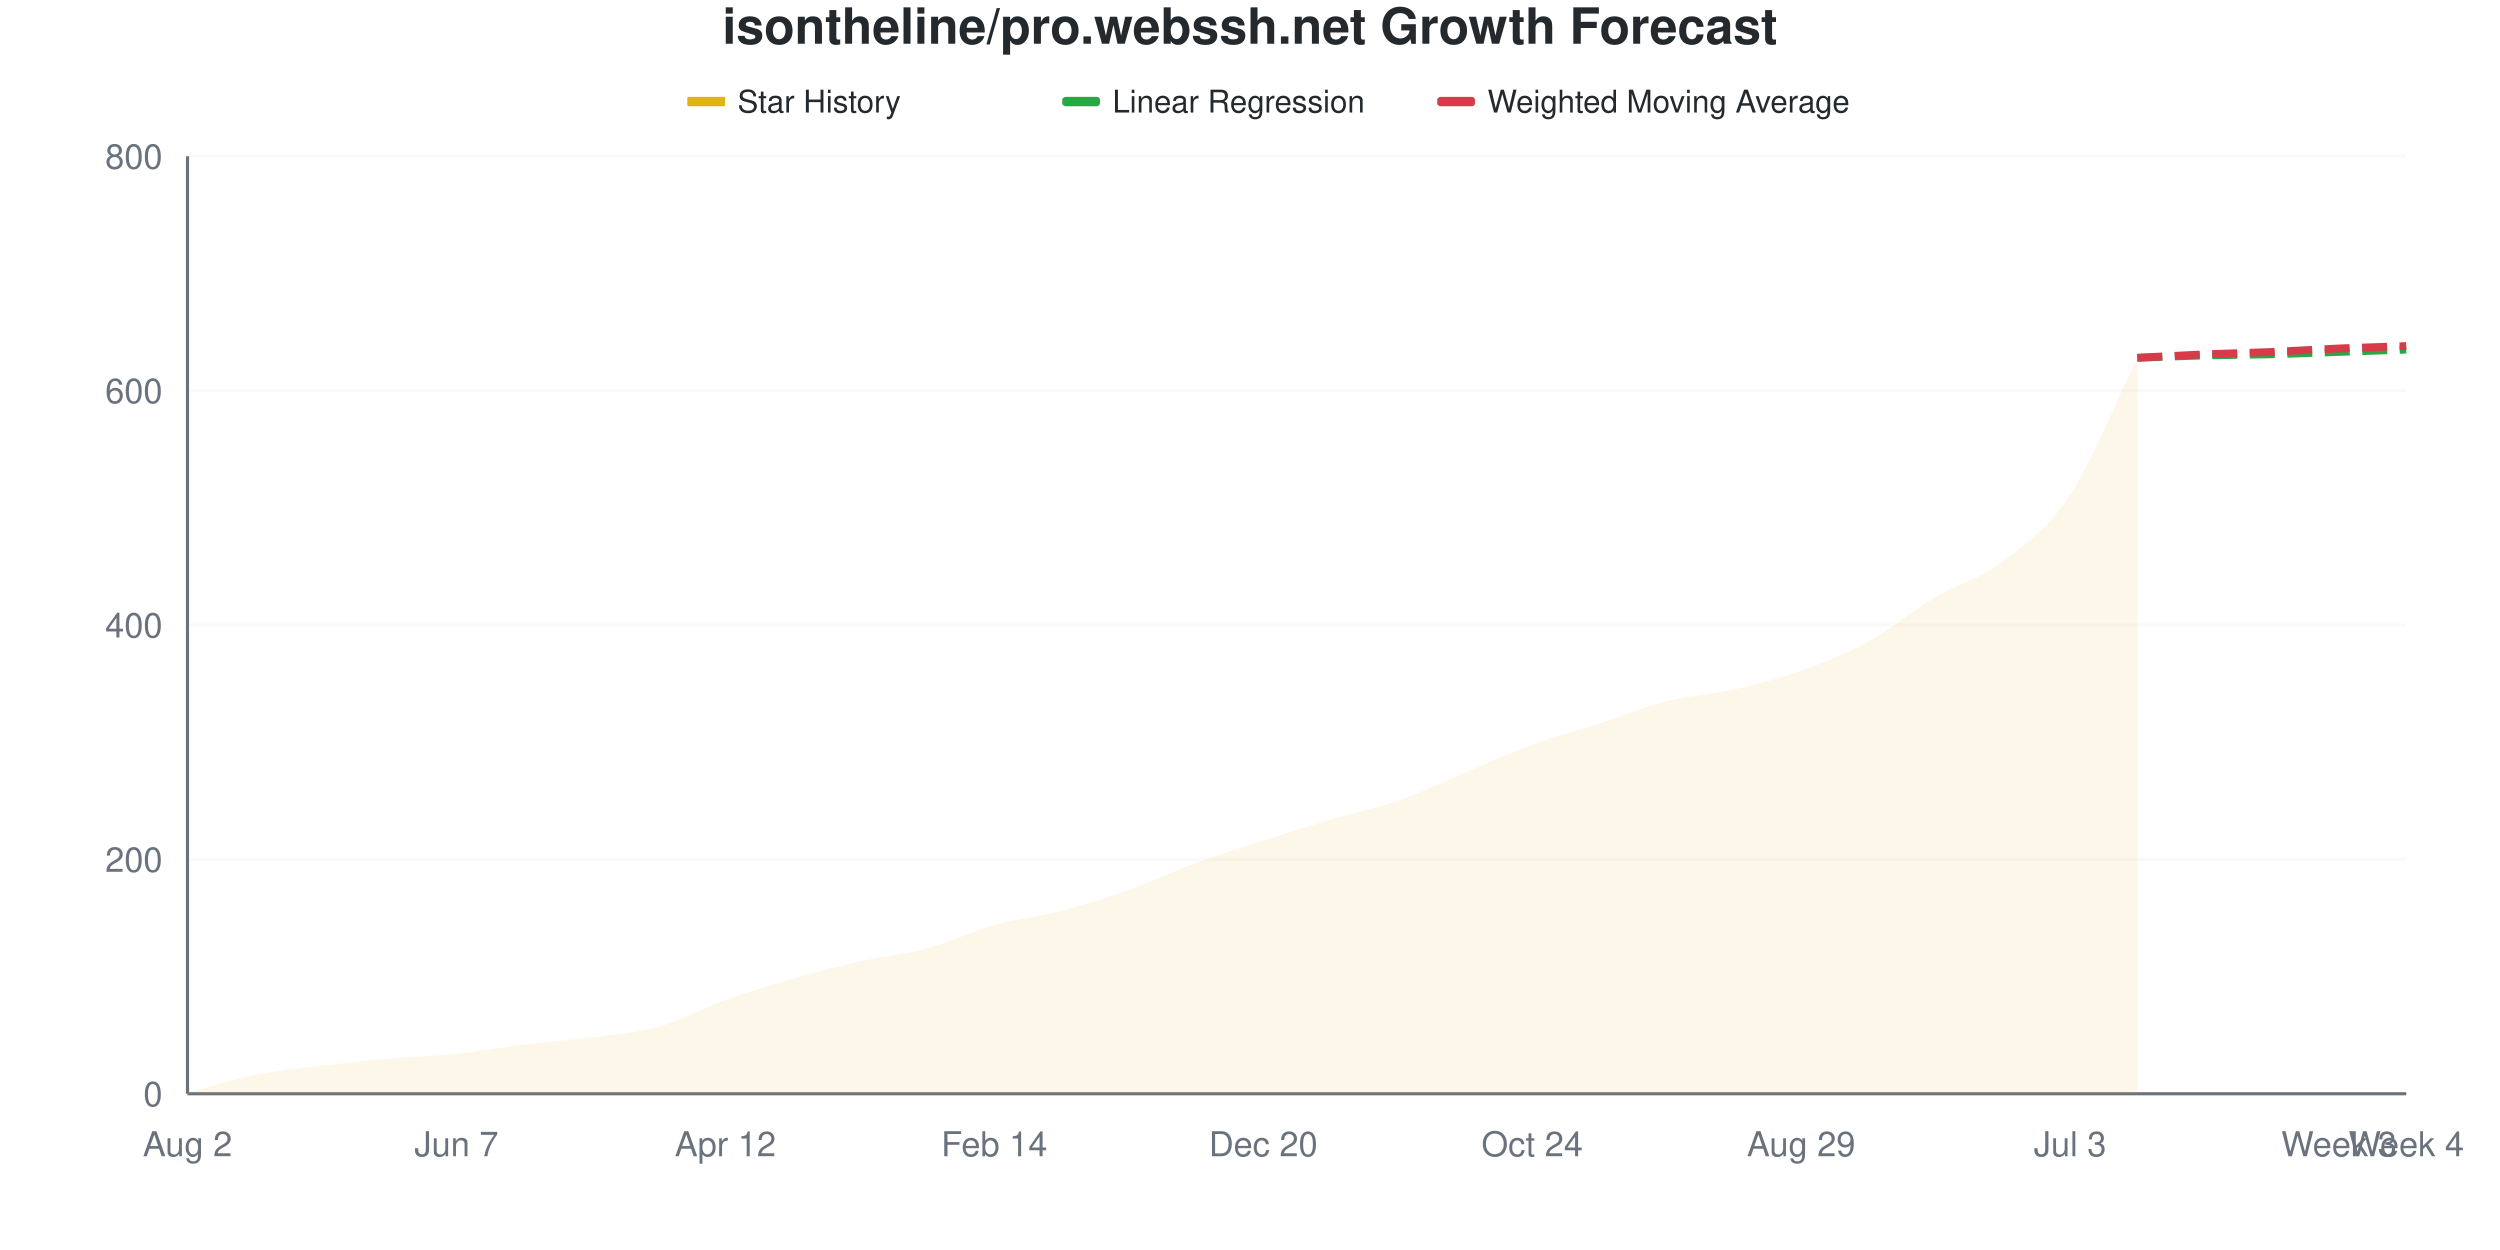
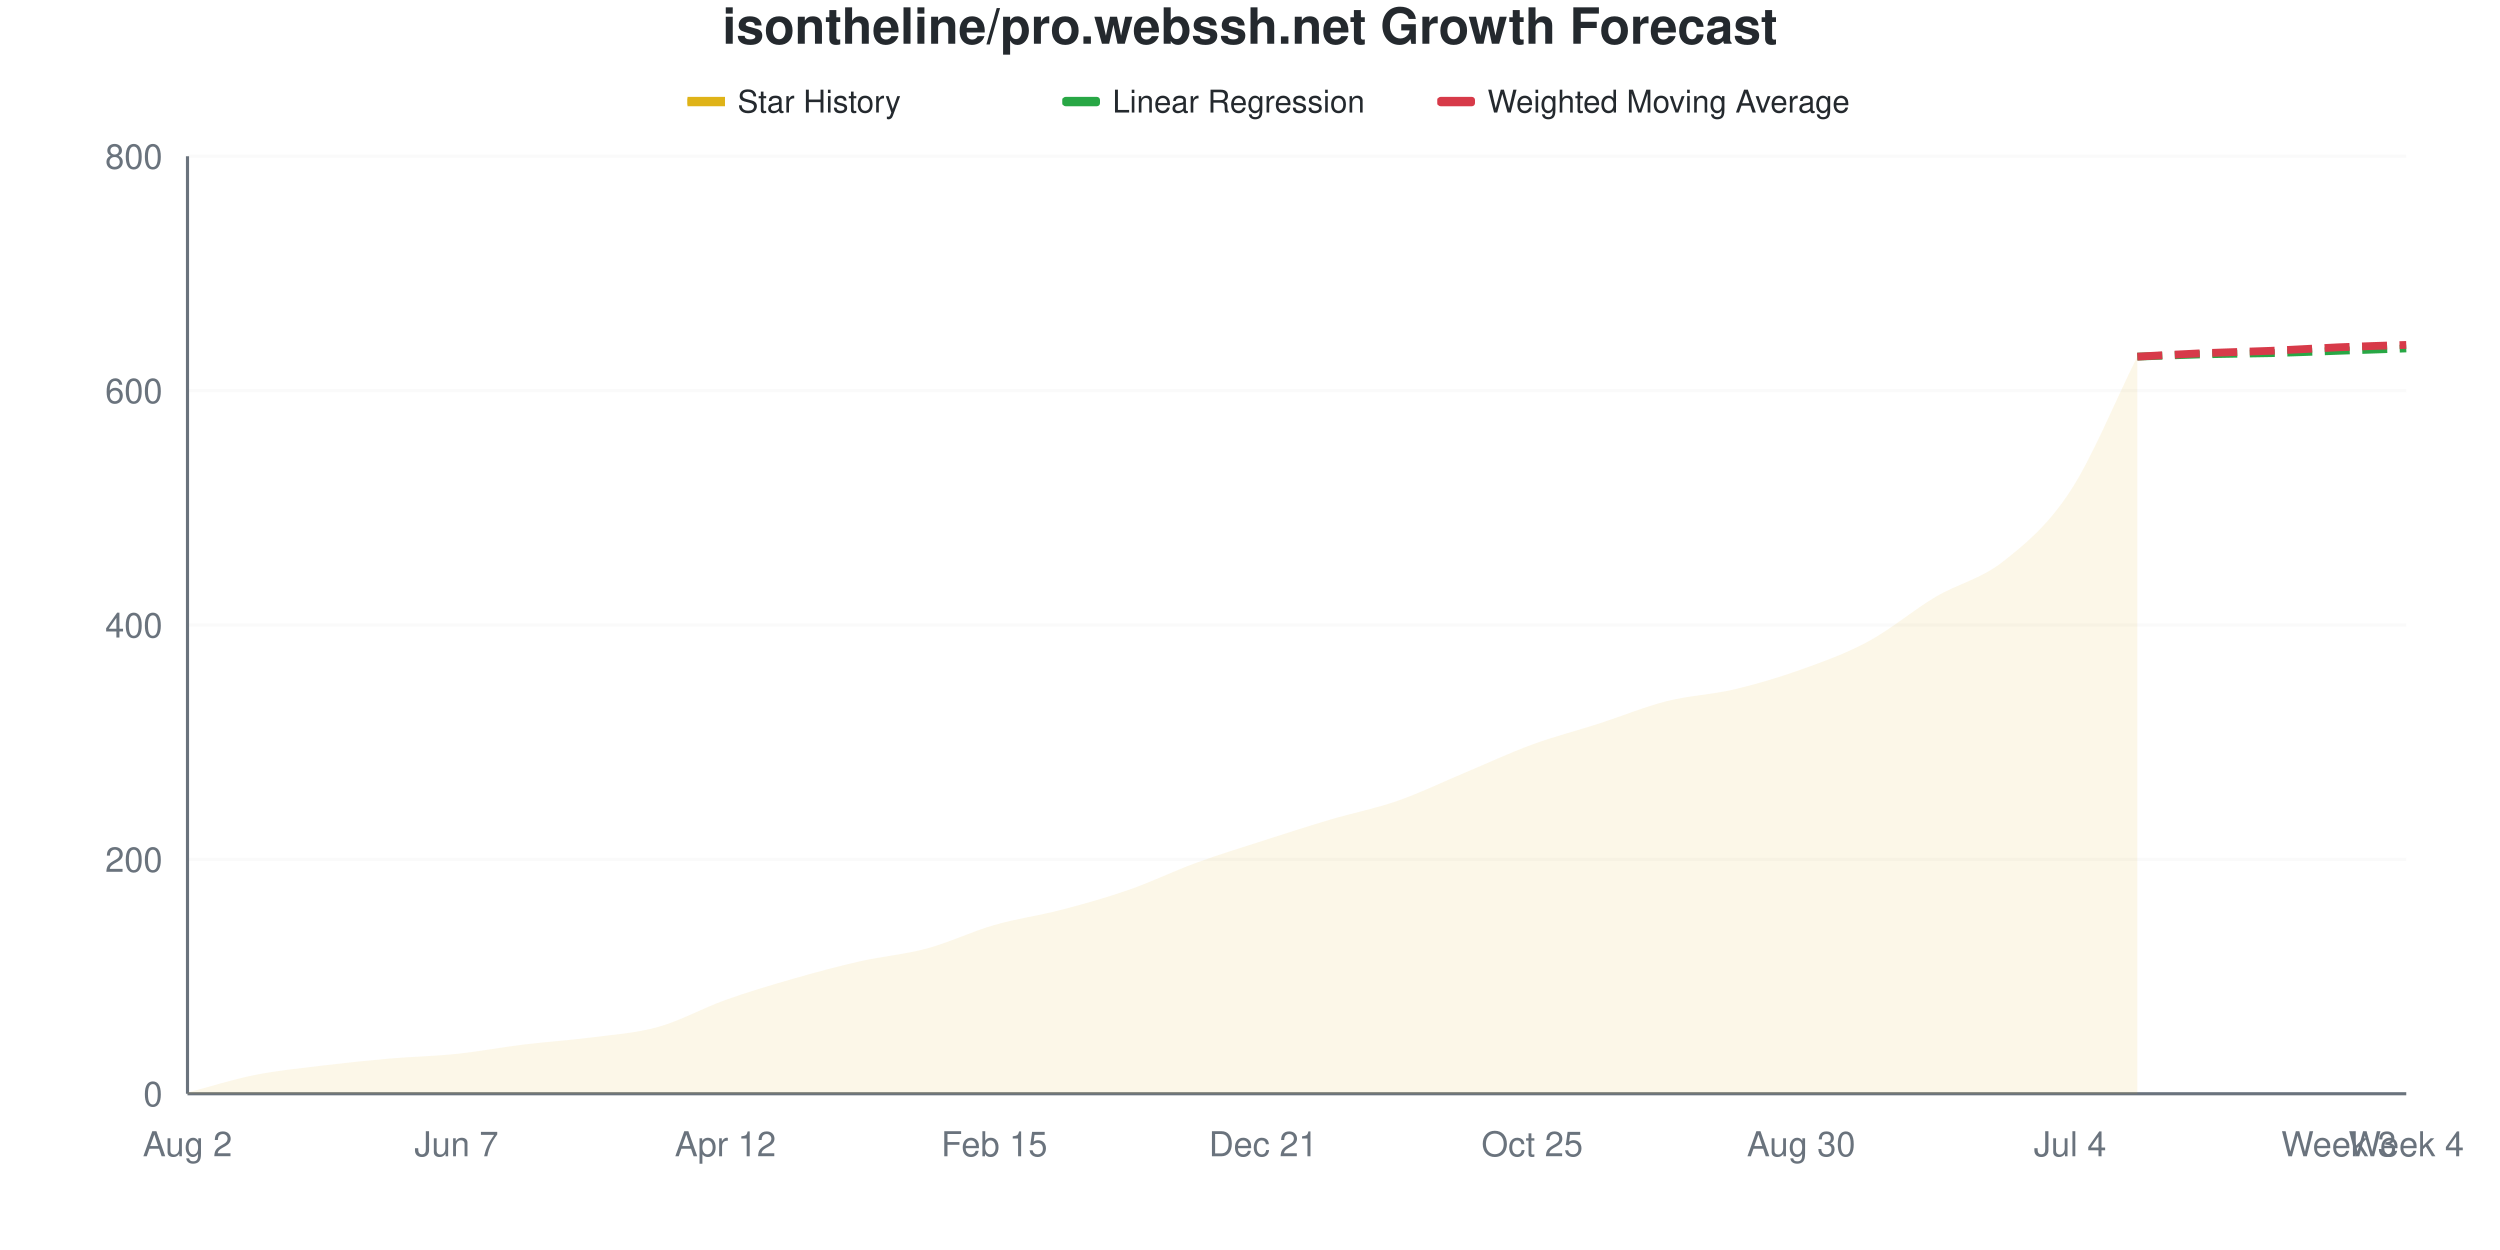
<svg xmlns="http://www.w3.org/2000/svg" viewBox="0 0 800 400" width="800" height="400">
  <style>
    @keyframes drawLine {
      to { stroke-dashoffset: 0; }
    }
    @keyframes fadeInPoint {
      from { opacity: 0; }
      to { opacity: 1; }
    }
    .data-line-0 {
      stroke-dasharray: 1035;
      stroke-dashoffset: 1035;
      animation: drawLine 2s ease-out forwards;
    }
    .data-point {
      opacity: 0;
      animation: fadeInPoint 0.5s ease-out forwards;
    }
    .chart-bg { fill: #fff; }
    .chart-text { fill: #24292e; }
    .chart-muted { fill: #6a737d; }
    .chart-grid { stroke: #eee; }
    .chart-axis { stroke: #6a737d; }
    @media (prefers-color-scheme: dark) {
      .chart-bg { fill: #0d1117; }
      .chart-text { fill: #e6edf3; }
      .chart-muted { fill: #8b949e; }
      .chart-grid { stroke: #21262d; }
      .chart-axis { stroke: #8b949e; }
    }
  </style>
  <rect width="800" height="400" class="chart-bg" />
  <text x="400" y="14" text-anchor="middle" class="chart-text" font-size="16" font-weight="bold" font-family="-apple-system, BlinkMacSystemFont, 'Segoe UI', Helvetica, Arial, sans-serif">isontheline/pro.webssh.net Growth Forecast</text>
  <g class="legend">
    <rect x="220" y="31" width="12" height="3" fill="#dfb317" />
    <line x1="220" y1="32.5" x2="232" y2="32.5" stroke="#dfb317" stroke-width="2" />
    <text x="236" y="36" class="chart-text" font-size="10" font-family="-apple-system, BlinkMacSystemFont, 'Segoe UI', Helvetica, Arial, sans-serif">Star History</text>
    <rect x="340" y="31" width="12" height="3" fill="#28a745" rx="1" />
    <line x1="340" y1="32.5" x2="352" y2="32.5" stroke="#28a745" stroke-width="2" stroke-dasharray="4,2" />
    <text x="356" y="36" class="chart-text" font-size="10" font-family="-apple-system, BlinkMacSystemFont, 'Segoe UI', Helvetica, Arial, sans-serif">Linear Regression</text>
    <rect x="460" y="31" width="12" height="3" fill="#d73a49" rx="1" />
    <line x1="460" y1="32.5" x2="472" y2="32.5" stroke="#d73a49" stroke-width="2" stroke-dasharray="4,2" />
    <text x="476" y="36" class="chart-text" font-size="10" font-family="-apple-system, BlinkMacSystemFont, 'Segoe UI', Helvetica, Arial, sans-serif">Weighted Moving Average</text>
  </g>
  <g class="grid">
    <line x1="60" y1="350" x2="770" y2="350" class="chart-grid" stroke-opacity="0.3" />
    <text x="52" y="354" text-anchor="end" class="chart-muted" font-size="11" font-family="-apple-system, BlinkMacSystemFont, 'Segoe UI', Helvetica, Arial, sans-serif">0</text>
    <line x1="60" y1="275" x2="770" y2="275" class="chart-grid" stroke-opacity="0.3" />
    <text x="52" y="279" text-anchor="end" class="chart-muted" font-size="11" font-family="-apple-system, BlinkMacSystemFont, 'Segoe UI', Helvetica, Arial, sans-serif">200</text>
    <line x1="60" y1="200" x2="770" y2="200" class="chart-grid" stroke-opacity="0.3" />
    <text x="52" y="204" text-anchor="end" class="chart-muted" font-size="11" font-family="-apple-system, BlinkMacSystemFont, 'Segoe UI', Helvetica, Arial, sans-serif">400</text>
    <line x1="60" y1="125" x2="770" y2="125" class="chart-grid" stroke-opacity="0.3" />
    <text x="52" y="129" text-anchor="end" class="chart-muted" font-size="11" font-family="-apple-system, BlinkMacSystemFont, 'Segoe UI', Helvetica, Arial, sans-serif">600</text>
    <line x1="60" y1="50" x2="770" y2="50" class="chart-grid" stroke-opacity="0.3" />
    <text x="52" y="54" text-anchor="end" class="chart-muted" font-size="11" font-family="-apple-system, BlinkMacSystemFont, 'Segoe UI', Helvetica, Arial, sans-serif">800</text>
  </g>
  <g class="milestones">
    
  </g>
  <g class="x-axis">
    <text x="60" y="370" text-anchor="middle" class="chart-muted" font-size="11" font-family="-apple-system, BlinkMacSystemFont, 'Segoe UI', Helvetica, Arial, sans-serif">Aug 2</text>
    <text x="146.061" y="370" text-anchor="middle" class="chart-muted" font-size="11" font-family="-apple-system, BlinkMacSystemFont, 'Segoe UI', Helvetica, Arial, sans-serif">Jun 7</text>
    <text x="232.121" y="370" text-anchor="middle" class="chart-muted" font-size="11" font-family="-apple-system, BlinkMacSystemFont, 'Segoe UI', Helvetica, Arial, sans-serif">Apr 12</text>
-     <text x="318.182" y="370" text-anchor="middle" class="chart-muted" font-size="11" font-family="-apple-system, BlinkMacSystemFont, 'Segoe UI', Helvetica, Arial, sans-serif">Feb 14</text>
-     <text x="404.242" y="370" text-anchor="middle" class="chart-muted" font-size="11" font-family="-apple-system, BlinkMacSystemFont, 'Segoe UI', Helvetica, Arial, sans-serif">Dec 20</text>
-     <text x="490.303" y="370" text-anchor="middle" class="chart-muted" font-size="11" font-family="-apple-system, BlinkMacSystemFont, 'Segoe UI', Helvetica, Arial, sans-serif">Oct 24</text>
-     <text x="576.364" y="370" text-anchor="middle" class="chart-muted" font-size="11" font-family="-apple-system, BlinkMacSystemFont, 'Segoe UI', Helvetica, Arial, sans-serif">Aug 29</text>
-     <text x="662.424" y="370" text-anchor="middle" class="chart-muted" font-size="11" font-family="-apple-system, BlinkMacSystemFont, 'Segoe UI', Helvetica, Arial, sans-serif">Jul 3</text>
+     <text x="318.182" y="370" text-anchor="middle" class="chart-muted" font-size="11" font-family="-apple-system, BlinkMacSystemFont, 'Segoe UI', Helvetica, Arial, sans-serif">Feb 15</text>
+     <text x="404.242" y="370" text-anchor="middle" class="chart-muted" font-size="11" font-family="-apple-system, BlinkMacSystemFont, 'Segoe UI', Helvetica, Arial, sans-serif">Dec 21</text>
+     <text x="490.303" y="370" text-anchor="middle" class="chart-muted" font-size="11" font-family="-apple-system, BlinkMacSystemFont, 'Segoe UI', Helvetica, Arial, sans-serif">Oct 25</text>
+     <text x="576.364" y="370" text-anchor="middle" class="chart-muted" font-size="11" font-family="-apple-system, BlinkMacSystemFont, 'Segoe UI', Helvetica, Arial, sans-serif">Aug 30</text>
+     <text x="662.424" y="370" text-anchor="middle" class="chart-muted" font-size="11" font-family="-apple-system, BlinkMacSystemFont, 'Segoe UI', Helvetica, Arial, sans-serif">Jul 4</text>
    <text x="748.485" y="370" text-anchor="middle" class="chart-muted" font-size="11" font-family="-apple-system, BlinkMacSystemFont, 'Segoe UI', Helvetica, Arial, sans-serif">Week 3</text>
    <text x="770" y="370" text-anchor="middle" class="chart-muted" font-size="11" font-family="-apple-system, BlinkMacSystemFont, 'Segoe UI', Helvetica, Arial, sans-serif">Week 4</text>
  </g>
  <line x1="60" y1="50" x2="60" y2="350" class="chart-axis" stroke-width="1" />
  <line x1="60" y1="350" x2="770" y2="350" class="chart-axis" stroke-width="1" />
-   <path d="M60,350 L60,349.625 C67.172,347.75 74.343,345.438 81.515,344 C88.687,342.562 95.859,341.875 103.03,341 C110.202,340.125 117.374,339.375 124.545,338.75 C131.717,338.125 138.889,338 146.061,337.25 C153.232,336.5 160.404,335.125 167.576,334.25 C174.747,333.375 181.919,332.938 189.091,332 C196.263,331.062 203.434,330.625 210.606,328.625 C217.778,326.625 224.949,322.562 232.121,320 C239.293,317.438 246.465,315.312 253.636,313.25 C260.808,311.188 267.98,309.25 275.152,307.625 C282.323,306 289.495,305.438 296.667,303.5 C303.838,301.562 311.01,298 318.182,296 C325.354,294 332.525,293.375 339.697,291.5 C346.869,289.625 354.04,287.312 361.212,284.75 C368.384,282.188 375.556,278.75 382.727,276.125 C389.899,273.5 397.071,271.312 404.242,269 C411.414,266.688 418.586,264.375 425.758,262.25 C432.929,260.125 440.101,258.75 447.273,256.25 C454.444,253.75 461.616,250.25 468.788,247.25 C475.96,244.25 483.131,240.875 490.303,238.25 C497.475,235.625 504.646,233.812 511.818,231.5 C518.99,229.188 526.162,226.188 533.333,224.375 C540.505,222.562 547.677,222.25 554.848,220.625 C562.02,219 569.192,217.188 576.364,214.625 C583.535,212.062 590.707,209.188 597.879,205.25 C605.051,201.312 612.222,195.25 619.394,191 C626.566,186.75 633.737,185.188 640.909,179.75 C648.081,174.312 655.253,169.25 662.424,158.375 C669.596,147.5 676.768,129.125 683.939,114.5 L683.939,350 L60,350 Z" fill="#dfb317" fill-opacity="0.1" />
-   <path d="M60,350 L60,349.625 C67.172,347.75 74.343,345.438 81.515,344 C88.687,342.562 95.859,341.875 103.03,341 C110.202,340.125 117.374,339.375 124.545,338.75 C131.717,338.125 138.889,338 146.061,337.25 C153.232,336.5 160.404,335.125 167.576,334.25 C174.747,333.375 181.919,332.938 189.091,332 C196.263,331.062 203.434,330.625 210.606,328.625 C217.778,326.625 224.949,322.562 232.121,320 C239.293,317.438 246.465,315.312 253.636,313.25 C260.808,311.188 267.98,309.25 275.152,307.625 C282.323,306 289.495,305.438 296.667,303.5 C303.838,301.562 311.01,298 318.182,296 C325.354,294 332.525,293.375 339.697,291.5 C346.869,289.625 354.04,287.312 361.212,284.75 C368.384,282.188 375.556,278.75 382.727,276.125 C389.899,273.5 397.071,271.312 404.242,269 C411.414,266.688 418.586,264.375 425.758,262.25 C432.929,260.125 440.101,258.75 447.273,256.25 C454.444,253.75 461.616,250.25 468.788,247.25 C475.96,244.25 483.131,240.875 490.303,238.25 C497.475,235.625 504.646,233.812 511.818,231.5 C518.99,229.188 526.162,226.188 533.333,224.375 C540.505,222.562 547.677,222.25 554.848,220.625 C562.02,219 569.192,217.188 576.364,214.625 C583.535,212.062 590.707,209.188 597.879,205.25 C605.051,201.312 612.222,195.25 619.394,191 C626.566,186.75 633.737,185.188 640.909,179.75 C648.081,174.312 655.253,169.25 662.424,158.375 C669.596,147.5 676.768,129.125 683.939,114.5" fill="none" stroke="#dfb317" stroke-width="2.5" class="data-line-0" />
-   <path d="M683.939,114.5 C691.111,114.25 698.283,113.938 705.455,113.75 C712.626,113.562 719.798,113.563 726.97,113.375 C734.141,113.188 741.313,112.875 748.485,112.625 C755.657,112.375 762.828,112.125 770,111.875" fill="none" stroke="#28a745" stroke-width="2.5" stroke-dasharray="8,4" />
-   <path d="M683.939,114.5 C691.111,114.125 698.283,113.688 705.455,113.375 C712.626,113.063 719.798,112.938 726.97,112.625 C734.141,112.312 741.313,111.812 748.485,111.5 C755.657,111.188 762.828,111 770,110.75" fill="none" stroke="#d73a49" stroke-width="2.5" stroke-dasharray="8,4" />
+   <path d="M60,350 L60,349.625 C67.172,347.75 74.343,345.438 81.515,344 C88.687,342.562 95.859,341.875 103.03,341 C110.202,340.125 117.374,339.375 124.545,338.75 C131.717,338.125 138.889,338 146.061,337.25 C153.232,336.5 160.404,335.125 167.576,334.25 C174.747,333.375 181.919,332.938 189.091,332 C196.263,331.062 203.434,330.625 210.606,328.625 C217.778,326.625 224.949,322.562 232.121,320 C239.293,317.438 246.465,315.312 253.636,313.25 C260.808,311.188 267.98,309.25 275.152,307.625 C282.323,306 289.495,305.438 296.667,303.5 C303.838,301.562 311.01,298.062 318.182,296 C325.354,293.938 332.525,293 339.697,291.125 C346.869,289.25 354.04,287.25 361.212,284.75 C368.384,282.25 375.556,278.75 382.727,276.125 C389.899,273.5 397.071,271.312 404.242,269 C411.414,266.688 418.586,264.375 425.758,262.25 C432.929,260.125 440.101,258.75 447.273,256.25 C454.444,253.75 461.616,250.25 468.788,247.25 C475.96,244.25 483.131,240.875 490.303,238.25 C497.475,235.625 504.646,233.812 511.818,231.5 C518.99,229.188 526.162,226.188 533.333,224.375 C540.505,222.562 547.677,222.312 554.848,220.625 C562.02,218.938 569.192,216.812 576.364,214.25 C583.535,211.688 590.707,209.125 597.879,205.25 C605.051,201.375 612.222,195.25 619.394,191 C626.566,186.75 633.737,185.375 640.909,179.75 C648.081,174.125 655.253,168.188 662.424,157.25 C669.596,146.313 676.768,128.5 683.939,114.125 L683.939,350 L60,350 Z" fill="#dfb317" fill-opacity="0.1" />
+   <path d="M60,350 L60,349.625 C67.172,347.75 74.343,345.438 81.515,344 C88.687,342.562 95.859,341.875 103.03,341 C110.202,340.125 117.374,339.375 124.545,338.75 C131.717,338.125 138.889,338 146.061,337.25 C153.232,336.5 160.404,335.125 167.576,334.25 C174.747,333.375 181.919,332.938 189.091,332 C196.263,331.062 203.434,330.625 210.606,328.625 C217.778,326.625 224.949,322.562 232.121,320 C239.293,317.438 246.465,315.312 253.636,313.25 C260.808,311.188 267.98,309.25 275.152,307.625 C282.323,306 289.495,305.438 296.667,303.5 C303.838,301.562 311.01,298.062 318.182,296 C325.354,293.938 332.525,293 339.697,291.125 C346.869,289.25 354.04,287.25 361.212,284.75 C368.384,282.25 375.556,278.75 382.727,276.125 C389.899,273.5 397.071,271.312 404.242,269 C411.414,266.688 418.586,264.375 425.758,262.25 C432.929,260.125 440.101,258.75 447.273,256.25 C454.444,253.75 461.616,250.25 468.788,247.25 C475.96,244.25 483.131,240.875 490.303,238.25 C497.475,235.625 504.646,233.812 511.818,231.5 C518.99,229.188 526.162,226.188 533.333,224.375 C540.505,222.562 547.677,222.312 554.848,220.625 C562.02,218.938 569.192,216.812 576.364,214.25 C583.535,211.688 590.707,209.125 597.879,205.25 C605.051,201.375 612.222,195.25 619.394,191 C626.566,186.75 633.737,185.375 640.909,179.75 C648.081,174.125 655.253,168.188 662.424,157.25 C669.596,146.313 676.768,128.5 683.939,114.125" fill="none" stroke="#dfb317" stroke-width="2.5" class="data-line-0" />
+   <path d="M683.939,114.125 C691.111,113.875 698.283,113.563 705.455,113.375 C712.626,113.188 719.798,113.188 726.97,113 C734.141,112.812 741.313,112.5 748.485,112.25 C755.657,112 762.828,111.75 770,111.5" fill="none" stroke="#28a745" stroke-width="2.5" stroke-dasharray="8,4" />
+   <path d="M683.939,114.125 C691.111,113.75 698.283,113.312 705.455,113 C712.626,112.688 719.798,112.562 726.97,112.25 C734.141,111.938 741.313,111.438 748.485,111.125 C755.657,110.812 762.828,110.625 770,110.375" fill="none" stroke="#d73a49" stroke-width="2.5" stroke-dasharray="8,4" />
  <g class="points">
    <circle cx="60" cy="349.625" r="4" fill="#dfb317" class="data-point" style="animation-delay: 1.50s" />
    <circle cx="81.515" cy="344" r="4" fill="#dfb317" class="data-point" style="animation-delay: 1.55s" />
    <circle cx="103.03" cy="341" r="4" fill="#dfb317" class="data-point" style="animation-delay: 1.60s" />
    <circle cx="124.545" cy="338.75" r="4" fill="#dfb317" class="data-point" style="animation-delay: 1.65s" />
    <circle cx="146.061" cy="337.25" r="4" fill="#dfb317" class="data-point" style="animation-delay: 1.70s" />
    <circle cx="167.576" cy="334.25" r="4" fill="#dfb317" class="data-point" style="animation-delay: 1.75s" />
    <circle cx="189.091" cy="332" r="4" fill="#dfb317" class="data-point" style="animation-delay: 1.80s" />
    <circle cx="210.606" cy="328.625" r="4" fill="#dfb317" class="data-point" style="animation-delay: 1.85s" />
    <circle cx="232.121" cy="320" r="4" fill="#dfb317" class="data-point" style="animation-delay: 1.90s" />
    <circle cx="253.636" cy="313.25" r="4" fill="#dfb317" class="data-point" style="animation-delay: 1.95s" />
    <circle cx="275.152" cy="307.625" r="4" fill="#dfb317" class="data-point" style="animation-delay: 2.00s" />
    <circle cx="296.667" cy="303.5" r="4" fill="#dfb317" class="data-point" style="animation-delay: 2.05s" />
    <circle cx="318.182" cy="296" r="4" fill="#dfb317" class="data-point" style="animation-delay: 2.10s" />
-     <circle cx="339.697" cy="291.5" r="4" fill="#dfb317" class="data-point" style="animation-delay: 2.15s" />
+     <circle cx="339.697" cy="291.125" r="4" fill="#dfb317" class="data-point" style="animation-delay: 2.15s" />
    <circle cx="361.212" cy="284.75" r="4" fill="#dfb317" class="data-point" style="animation-delay: 2.20s" />
    <circle cx="382.727" cy="276.125" r="4" fill="#dfb317" class="data-point" style="animation-delay: 2.25s" />
    <circle cx="404.242" cy="269" r="4" fill="#dfb317" class="data-point" style="animation-delay: 2.30s" />
    <circle cx="425.758" cy="262.25" r="4" fill="#dfb317" class="data-point" style="animation-delay: 2.35s" />
    <circle cx="447.273" cy="256.25" r="4" fill="#dfb317" class="data-point" style="animation-delay: 2.40s" />
    <circle cx="468.788" cy="247.25" r="4" fill="#dfb317" class="data-point" style="animation-delay: 2.45s" />
    <circle cx="490.303" cy="238.25" r="4" fill="#dfb317" class="data-point" style="animation-delay: 2.50s" />
    <circle cx="511.818" cy="231.5" r="4" fill="#dfb317" class="data-point" style="animation-delay: 2.55s" />
    <circle cx="533.333" cy="224.375" r="4" fill="#dfb317" class="data-point" style="animation-delay: 2.60s" />
    <circle cx="554.848" cy="220.625" r="4" fill="#dfb317" class="data-point" style="animation-delay: 2.65s" />
-     <circle cx="576.364" cy="214.625" r="4" fill="#dfb317" class="data-point" style="animation-delay: 2.70s" />
+     <circle cx="576.364" cy="214.25" r="4" fill="#dfb317" class="data-point" style="animation-delay: 2.70s" />
    <circle cx="597.879" cy="205.25" r="4" fill="#dfb317" class="data-point" style="animation-delay: 2.75s" />
    <circle cx="619.394" cy="191" r="4" fill="#dfb317" class="data-point" style="animation-delay: 2.80s" />
    <circle cx="640.909" cy="179.75" r="4" fill="#dfb317" class="data-point" style="animation-delay: 2.85s" />
-     <circle cx="662.424" cy="158.375" r="4" fill="#dfb317" class="data-point" style="animation-delay: 2.90s" />
-     <circle cx="683.939" cy="114.5" r="4" fill="#dfb317" class="data-point" style="animation-delay: 2.95s" />
+     <circle cx="662.424" cy="157.25" r="4" fill="#dfb317" class="data-point" style="animation-delay: 2.90s" />
+     <circle cx="683.939" cy="114.125" r="4" fill="#dfb317" class="data-point" style="animation-delay: 2.95s" />
  </g>
</svg>
